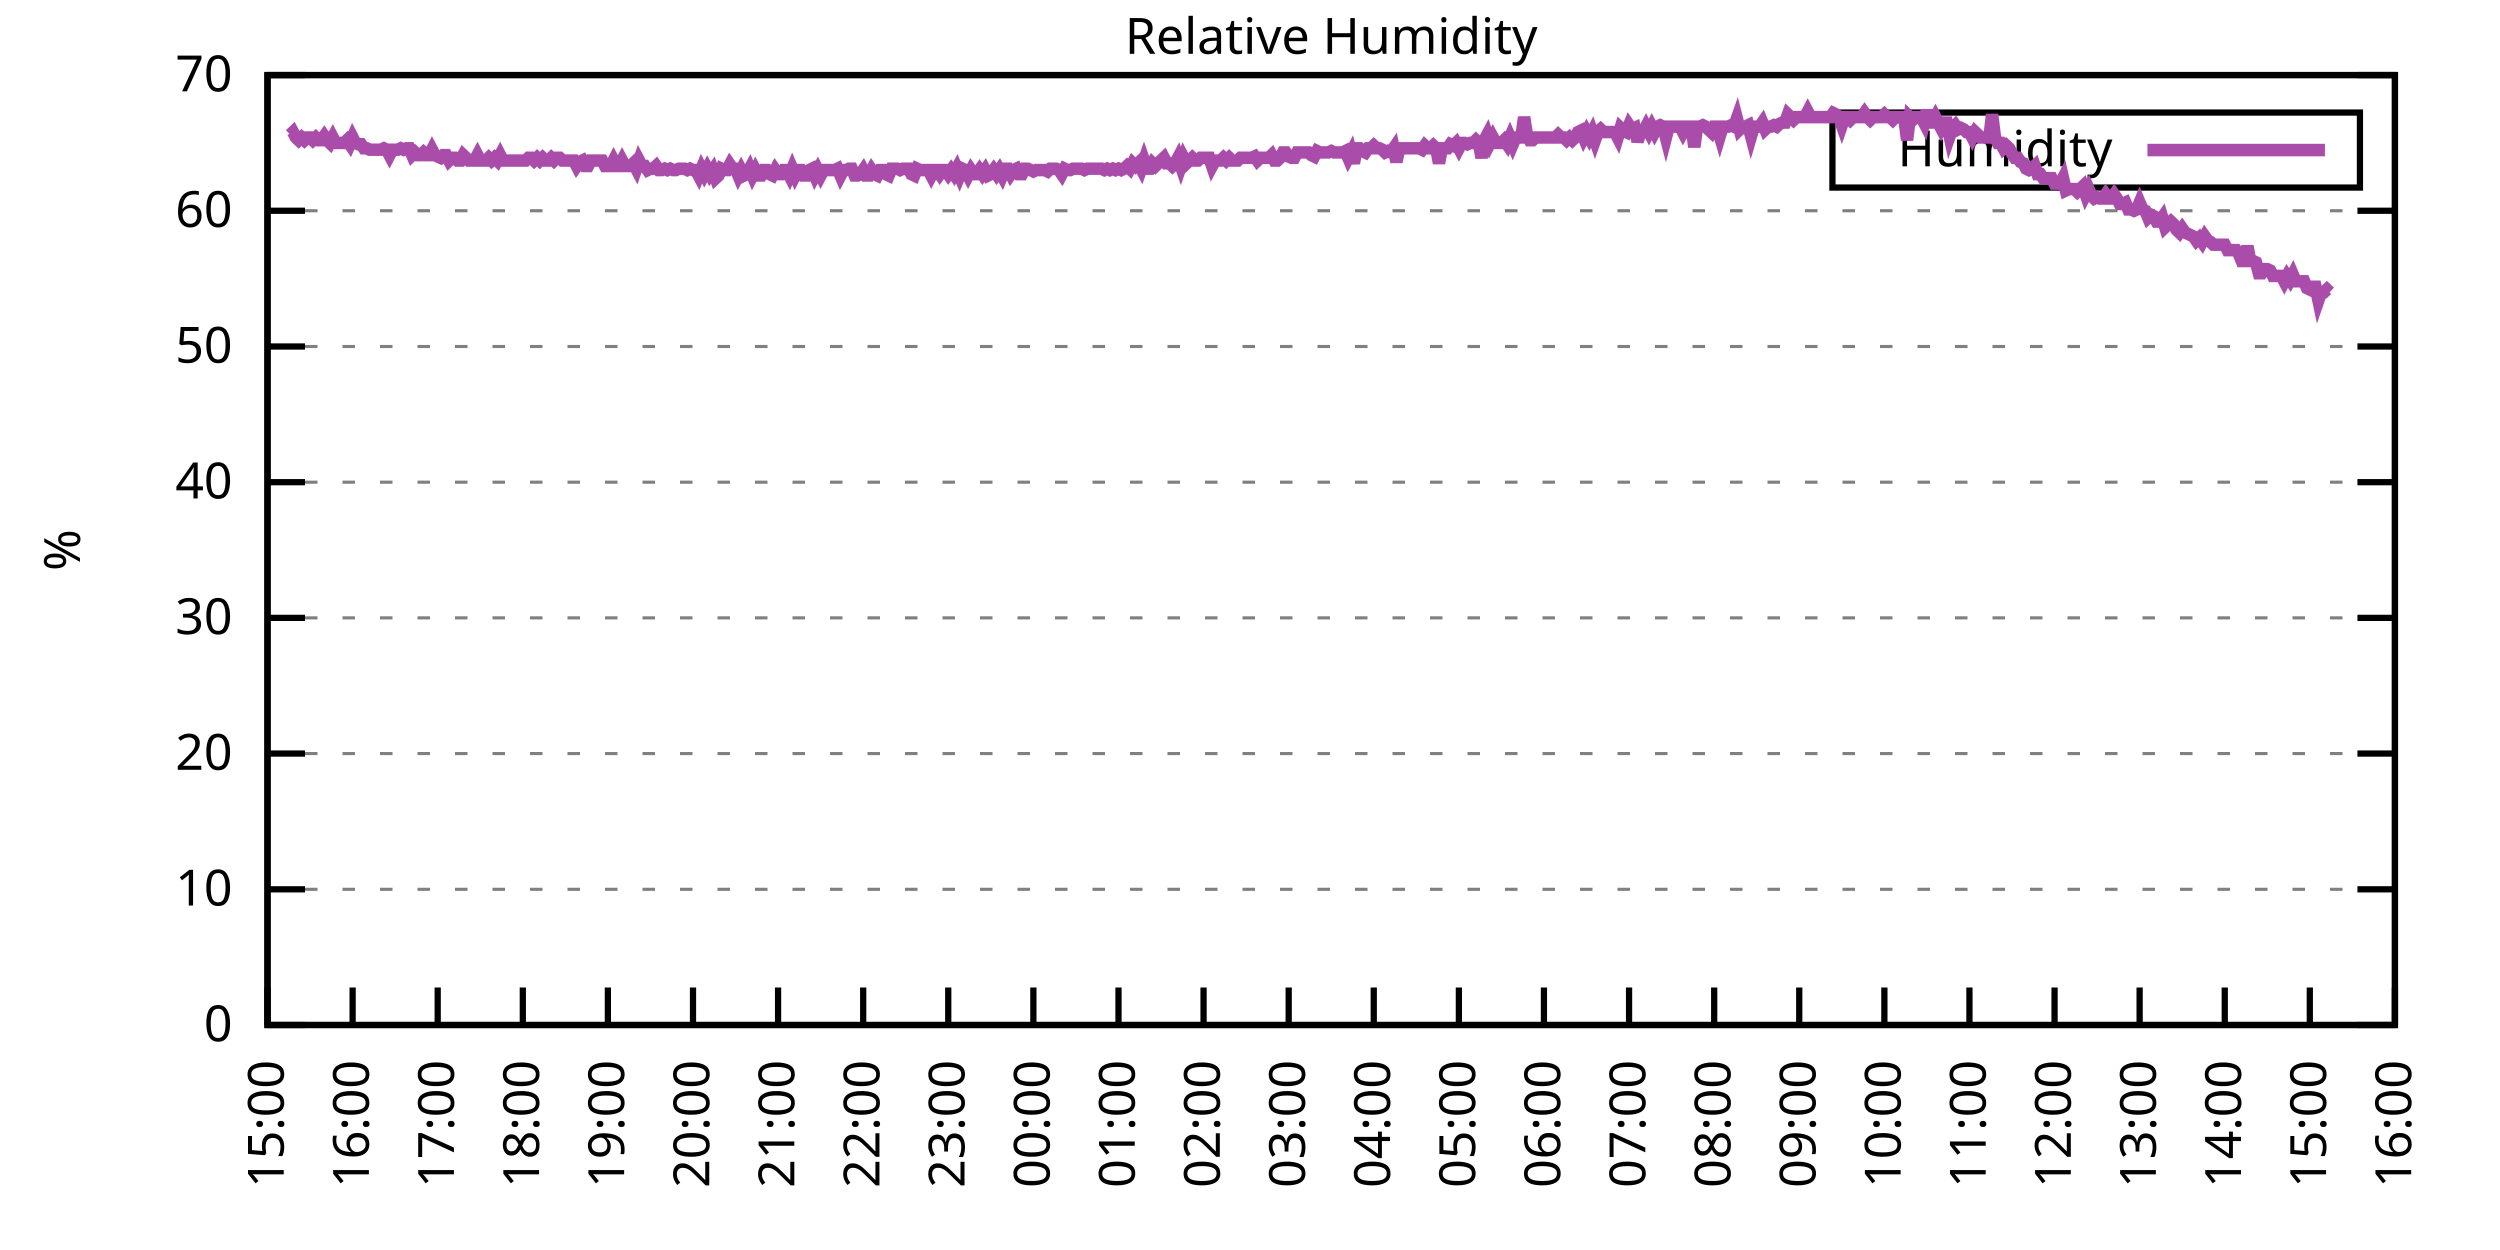
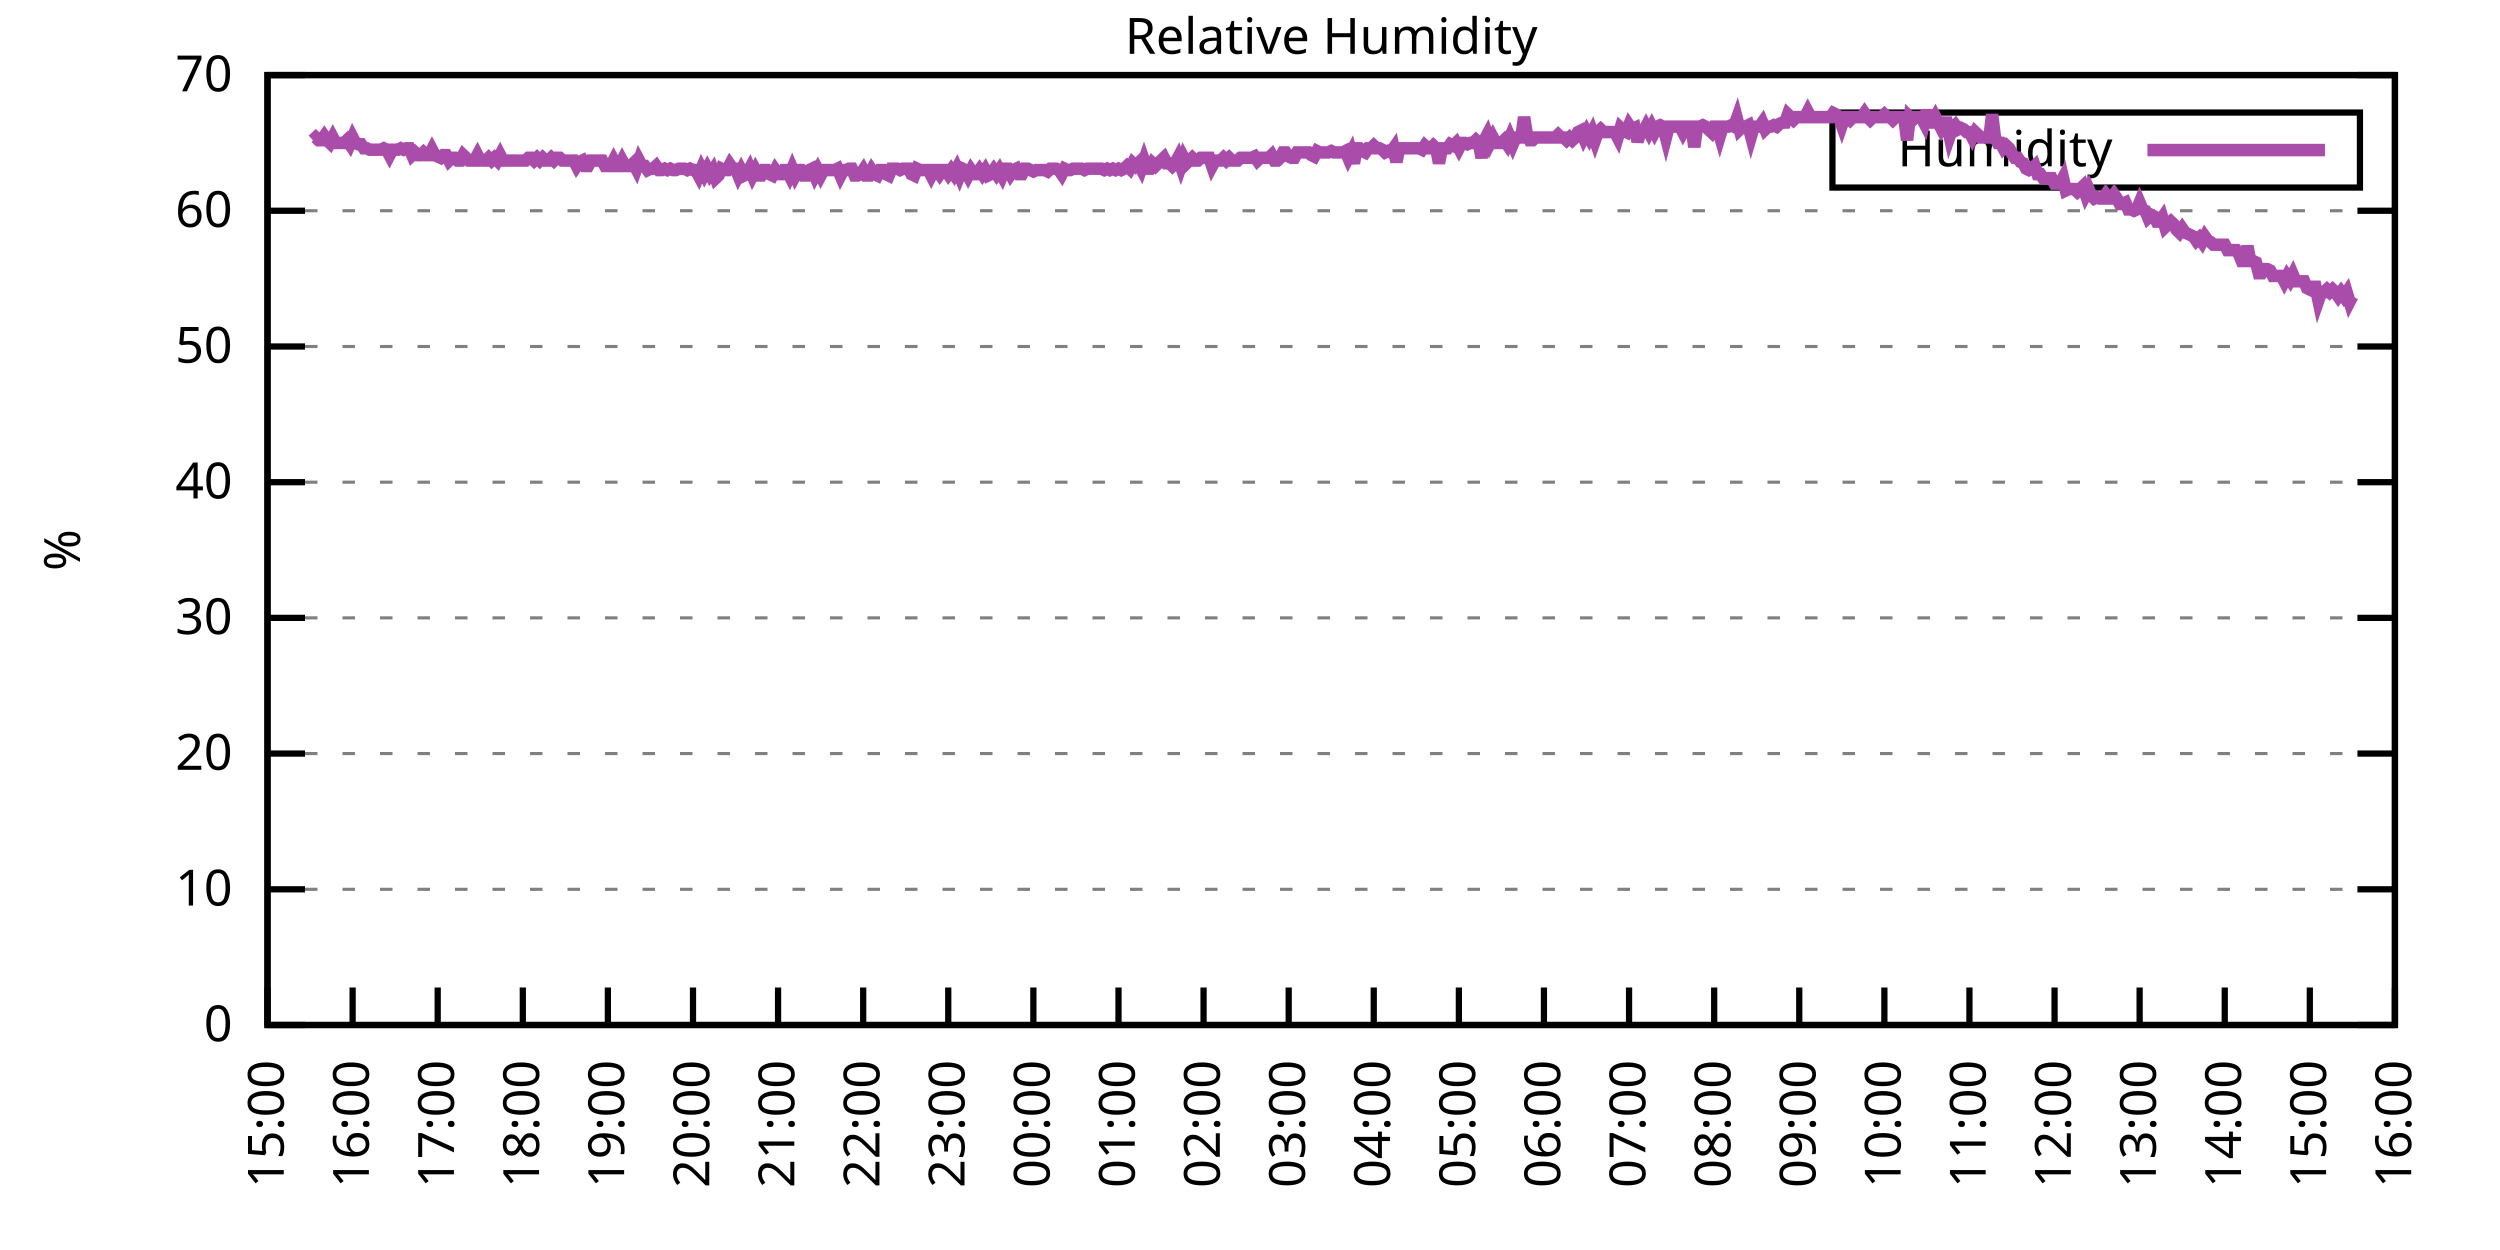
<svg xmlns="http://www.w3.org/2000/svg" xmlns:xlink="http://www.w3.org/1999/xlink" width="400" height="200" viewBox="0 0 400 200">
  <g id="gnuplot_canvas">
    <rect x="0" y="0" width="400" height="200" fill="none" />
    <defs>
      <circle id="gpDot" r="0.5" stroke-width="0.5" stroke="currentColor" />
      <path id="gpPt0" stroke-width="0.333" stroke="currentColor" d="M-1,0 h2 M0,-1 v2" />
      <path id="gpPt1" stroke-width="0.333" stroke="currentColor" d="M-1,-1 L1,1 M1,-1 L-1,1" />
      <path id="gpPt2" stroke-width="0.333" stroke="currentColor" d="M-1,0 L1,0 M0,-1 L0,1 M-1,-1 L1,1 M-1,1 L1,-1" />
      <rect id="gpPt3" stroke-width="0.333" stroke="currentColor" x="-1" y="-1" width="2" height="2" />
      <rect id="gpPt4" stroke-width="0.333" stroke="currentColor" fill="currentColor" x="-1" y="-1" width="2" height="2" />
      <circle id="gpPt5" stroke-width="0.333" stroke="currentColor" cx="0" cy="0" r="1" />
      <use xlink:href="#gpPt5" id="gpPt6" fill="currentColor" stroke="none" />
      <path id="gpPt7" stroke-width="0.333" stroke="currentColor" d="M0,-1.33 L-1.33,0.67 L1.33,0.67 z" />
      <use xlink:href="#gpPt7" id="gpPt8" fill="currentColor" stroke="none" />
      <use xlink:href="#gpPt7" id="gpPt9" stroke="currentColor" transform="rotate(180)" />
      <use xlink:href="#gpPt9" id="gpPt10" fill="currentColor" stroke="none" />
      <use xlink:href="#gpPt3" id="gpPt11" stroke="currentColor" transform="rotate(45)" />
      <use xlink:href="#gpPt11" id="gpPt12" fill="currentColor" stroke="none" />
      <path id="gpPt13" stroke-width="0.333" stroke="currentColor" d="M0,1.330 L1.265,0.411 L0.782,-1.067 L-0.782,-1.076 L-1.265,0.411 z" />
      <use xlink:href="#gpPt13" id="gpPt14" fill="currentColor" stroke="none" />
      <filter id="textbox" filterUnits="objectBoundingBox" x="0" y="0" height="1" width="1">
        <feFlood flood-color="white" flood-opacity="1" result="bgnd" />
        <feComposite in="SourceGraphic" in2="bgnd" operator="atop" />
      </filter>
      <filter id="greybox" filterUnits="objectBoundingBox" x="0" y="0" height="1" width="1">
        <feFlood flood-color="lightgrey" flood-opacity="1" result="grey" />
        <feComposite in="SourceGraphic" in2="grey" operator="atop" />
      </filter>
    </defs>
    <g fill="none" color="white" stroke="currentColor" stroke-width="1.00" stroke-linecap="butt" stroke-linejoin="miter">
</g>
    <g fill="none" color="black" stroke="currentColor" stroke-width="1.00" stroke-linecap="butt" stroke-linejoin="miter">
      <g stroke="none" shape-rendering="crispEdges">
        <polygon fill="rgb(255, 255, 255)" points="42.80,164.00 383.18,164.00 383.18,12.02 42.80,12.02 " />
      </g>
    </g>
    <g fill="none" color="black" stroke="currentColor" stroke-width="1.00" stroke-linecap="butt" stroke-linejoin="miter">
</g>
    <g fill="none" color="black" stroke="black" stroke-width="0.50" stroke-linecap="butt" stroke-linejoin="miter">
</g>
    <g fill="none" color="gray" stroke="currentColor" stroke-width="0.50" stroke-linecap="butt" stroke-linejoin="miter">
      <path stroke="gray" stroke-dasharray="2,4" class="gridline" d="M42.80,164.00 L383.19,164.00  " />
    </g>
    <g fill="none" color="gray" stroke="gray" stroke-width="1.00" stroke-linecap="butt" stroke-linejoin="miter">
</g>
    <g fill="none" color="black" stroke="currentColor" stroke-width="1.00" stroke-linecap="butt" stroke-linejoin="miter">
      <path stroke="black" d="M42.80,164.00 L48.80,164.00 M383.19,164.00 L377.19,164.00  " />
      <g transform="translate(37.20,166.60)" stroke="none" fill="black" font-family="Sans" font-size="8.00" text-anchor="end">
        <text>
          <tspan font-family="Sans"> 0</tspan>
        </text>
      </g>
    </g>
    <g fill="none" color="black" stroke="currentColor" stroke-width="1.00" stroke-linecap="butt" stroke-linejoin="miter">
</g>
    <g fill="none" color="black" stroke="black" stroke-width="0.50" stroke-linecap="butt" stroke-linejoin="miter">
</g>
    <g fill="none" color="gray" stroke="currentColor" stroke-width="0.50" stroke-linecap="butt" stroke-linejoin="miter">
      <path stroke="gray" stroke-dasharray="2,4" class="gridline" d="M42.80,142.29 L383.19,142.29  " />
    </g>
    <g fill="none" color="gray" stroke="gray" stroke-width="1.00" stroke-linecap="butt" stroke-linejoin="miter">
</g>
    <g fill="none" color="black" stroke="currentColor" stroke-width="1.00" stroke-linecap="butt" stroke-linejoin="miter">
      <path stroke="black" d="M42.80,142.29 L48.80,142.29 M383.19,142.29 L377.19,142.29  " />
      <g transform="translate(37.20,144.89)" stroke="none" fill="black" font-family="Sans" font-size="8.00" text-anchor="end">
        <text>
          <tspan font-family="Sans"> 10</tspan>
        </text>
      </g>
    </g>
    <g fill="none" color="black" stroke="currentColor" stroke-width="1.00" stroke-linecap="butt" stroke-linejoin="miter">
</g>
    <g fill="none" color="black" stroke="black" stroke-width="0.50" stroke-linecap="butt" stroke-linejoin="miter">
</g>
    <g fill="none" color="gray" stroke="currentColor" stroke-width="0.50" stroke-linecap="butt" stroke-linejoin="miter">
      <path stroke="gray" stroke-dasharray="2,4" class="gridline" d="M42.80,120.57 L383.19,120.57  " />
    </g>
    <g fill="none" color="gray" stroke="gray" stroke-width="1.00" stroke-linecap="butt" stroke-linejoin="miter">
</g>
    <g fill="none" color="black" stroke="currentColor" stroke-width="1.00" stroke-linecap="butt" stroke-linejoin="miter">
      <path stroke="black" d="M42.80,120.57 L48.80,120.57 M383.19,120.57 L377.19,120.57  " />
      <g transform="translate(37.20,123.17)" stroke="none" fill="black" font-family="Sans" font-size="8.00" text-anchor="end">
        <text>
          <tspan font-family="Sans"> 20</tspan>
        </text>
      </g>
    </g>
    <g fill="none" color="black" stroke="currentColor" stroke-width="1.00" stroke-linecap="butt" stroke-linejoin="miter">
</g>
    <g fill="none" color="black" stroke="black" stroke-width="0.50" stroke-linecap="butt" stroke-linejoin="miter">
</g>
    <g fill="none" color="gray" stroke="currentColor" stroke-width="0.50" stroke-linecap="butt" stroke-linejoin="miter">
      <path stroke="gray" stroke-dasharray="2,4" class="gridline" d="M42.80,98.86 L383.19,98.86  " />
    </g>
    <g fill="none" color="gray" stroke="gray" stroke-width="1.00" stroke-linecap="butt" stroke-linejoin="miter">
</g>
    <g fill="none" color="black" stroke="currentColor" stroke-width="1.00" stroke-linecap="butt" stroke-linejoin="miter">
      <path stroke="black" d="M42.80,98.86 L48.80,98.86 M383.19,98.86 L377.19,98.86  " />
      <g transform="translate(37.20,101.46)" stroke="none" fill="black" font-family="Sans" font-size="8.00" text-anchor="end">
        <text>
          <tspan font-family="Sans"> 30</tspan>
        </text>
      </g>
    </g>
    <g fill="none" color="black" stroke="currentColor" stroke-width="1.00" stroke-linecap="butt" stroke-linejoin="miter">
</g>
    <g fill="none" color="black" stroke="black" stroke-width="0.50" stroke-linecap="butt" stroke-linejoin="miter">
</g>
    <g fill="none" color="gray" stroke="currentColor" stroke-width="0.50" stroke-linecap="butt" stroke-linejoin="miter">
      <path stroke="gray" stroke-dasharray="2,4" class="gridline" d="M42.80,77.15 L383.19,77.15  " />
    </g>
    <g fill="none" color="gray" stroke="gray" stroke-width="1.00" stroke-linecap="butt" stroke-linejoin="miter">
</g>
    <g fill="none" color="black" stroke="currentColor" stroke-width="1.00" stroke-linecap="butt" stroke-linejoin="miter">
      <path stroke="black" d="M42.80,77.15 L48.80,77.15 M383.19,77.15 L377.19,77.15  " />
      <g transform="translate(37.20,79.75)" stroke="none" fill="black" font-family="Sans" font-size="8.00" text-anchor="end">
        <text>
          <tspan font-family="Sans"> 40</tspan>
        </text>
      </g>
    </g>
    <g fill="none" color="black" stroke="currentColor" stroke-width="1.00" stroke-linecap="butt" stroke-linejoin="miter">
</g>
    <g fill="none" color="black" stroke="black" stroke-width="0.50" stroke-linecap="butt" stroke-linejoin="miter">
</g>
    <g fill="none" color="gray" stroke="currentColor" stroke-width="0.50" stroke-linecap="butt" stroke-linejoin="miter">
      <path stroke="gray" stroke-dasharray="2,4" class="gridline" d="M42.80,55.44 L383.19,55.44  " />
    </g>
    <g fill="none" color="gray" stroke="gray" stroke-width="1.00" stroke-linecap="butt" stroke-linejoin="miter">
</g>
    <g fill="none" color="black" stroke="currentColor" stroke-width="1.00" stroke-linecap="butt" stroke-linejoin="miter">
      <path stroke="black" d="M42.80,55.44 L48.80,55.44 M383.19,55.44 L377.19,55.44  " />
      <g transform="translate(37.20,58.04)" stroke="none" fill="black" font-family="Sans" font-size="8.00" text-anchor="end">
        <text>
          <tspan font-family="Sans"> 50</tspan>
        </text>
      </g>
    </g>
    <g fill="none" color="black" stroke="currentColor" stroke-width="1.00" stroke-linecap="butt" stroke-linejoin="miter">
</g>
    <g fill="none" color="black" stroke="black" stroke-width="0.50" stroke-linecap="butt" stroke-linejoin="miter">
</g>
    <g fill="none" color="gray" stroke="currentColor" stroke-width="0.50" stroke-linecap="butt" stroke-linejoin="miter">
      <path stroke="gray" stroke-dasharray="2,4" class="gridline" d="M42.80,33.72 L383.19,33.72  " />
    </g>
    <g fill="none" color="gray" stroke="gray" stroke-width="1.00" stroke-linecap="butt" stroke-linejoin="miter">
</g>
    <g fill="none" color="black" stroke="currentColor" stroke-width="1.00" stroke-linecap="butt" stroke-linejoin="miter">
      <path stroke="black" d="M42.80,33.72 L48.80,33.72 M383.19,33.72 L377.19,33.72  " />
      <g transform="translate(37.20,36.32)" stroke="none" fill="black" font-family="Sans" font-size="8.00" text-anchor="end">
        <text>
          <tspan font-family="Sans"> 60</tspan>
        </text>
      </g>
    </g>
    <g fill="none" color="black" stroke="currentColor" stroke-width="1.00" stroke-linecap="butt" stroke-linejoin="miter">
</g>
    <g fill="none" color="black" stroke="black" stroke-width="0.50" stroke-linecap="butt" stroke-linejoin="miter">
</g>
    <g fill="none" color="gray" stroke="currentColor" stroke-width="0.50" stroke-linecap="butt" stroke-linejoin="miter">
      <path stroke="gray" stroke-dasharray="2,4" class="gridline" d="M42.80,12.01 L383.19,12.01  " />
    </g>
    <g fill="none" color="gray" stroke="gray" stroke-width="1.00" stroke-linecap="butt" stroke-linejoin="miter">
</g>
    <g fill="none" color="black" stroke="currentColor" stroke-width="1.00" stroke-linecap="butt" stroke-linejoin="miter">
      <path stroke="black" d="M42.80,12.01 L48.80,12.01 M383.19,12.01 L377.19,12.01  " />
      <g transform="translate(37.20,14.61)" stroke="none" fill="black" font-family="Sans" font-size="8.00" text-anchor="end">
        <text>
          <tspan font-family="Sans"> 70</tspan>
        </text>
      </g>
    </g>
    <g fill="none" color="black" stroke="currentColor" stroke-width="1.00" stroke-linecap="butt" stroke-linejoin="miter">
      <path stroke="black" d="M42.80,164.00 L42.80,158.00  " />
      <g transform="translate(45.40,169.60) rotate(270.00)" stroke="none" fill="black" font-family="Sans" font-size="8.00" text-anchor="end">
        <text>
          <tspan font-family="Sans">15:00</tspan>
        </text>
      </g>
    </g>
    <g fill="none" color="black" stroke="currentColor" stroke-width="1.00" stroke-linecap="butt" stroke-linejoin="miter">
      <path stroke="black" d="M56.42,164.00 L56.42,158.00  " />
      <g transform="translate(59.02,169.60) rotate(270.00)" stroke="none" fill="black" font-family="Sans" font-size="8.00" text-anchor="end">
        <text>
          <tspan font-family="Sans">16:00</tspan>
        </text>
      </g>
    </g>
    <g fill="none" color="black" stroke="currentColor" stroke-width="1.00" stroke-linecap="butt" stroke-linejoin="miter">
      <path stroke="black" d="M70.03,164.00 L70.03,158.00  " />
      <g transform="translate(72.63,169.60) rotate(270.00)" stroke="none" fill="black" font-family="Sans" font-size="8.00" text-anchor="end">
        <text>
          <tspan font-family="Sans">17:00</tspan>
        </text>
      </g>
    </g>
    <g fill="none" color="black" stroke="currentColor" stroke-width="1.00" stroke-linecap="butt" stroke-linejoin="miter">
      <path stroke="black" d="M83.65,164.00 L83.65,158.00  " />
      <g transform="translate(86.25,169.60) rotate(270.00)" stroke="none" fill="black" font-family="Sans" font-size="8.00" text-anchor="end">
        <text>
          <tspan font-family="Sans">18:00</tspan>
        </text>
      </g>
    </g>
    <g fill="none" color="black" stroke="currentColor" stroke-width="1.00" stroke-linecap="butt" stroke-linejoin="miter">
      <path stroke="black" d="M97.26,164.00 L97.26,158.00  " />
      <g transform="translate(99.86,169.60) rotate(270.00)" stroke="none" fill="black" font-family="Sans" font-size="8.00" text-anchor="end">
        <text>
          <tspan font-family="Sans">19:00</tspan>
        </text>
      </g>
    </g>
    <g fill="none" color="black" stroke="currentColor" stroke-width="1.00" stroke-linecap="butt" stroke-linejoin="miter">
      <path stroke="black" d="M110.88,164.00 L110.88,158.00  " />
      <g transform="translate(113.48,169.60) rotate(270.00)" stroke="none" fill="black" font-family="Sans" font-size="8.00" text-anchor="end">
        <text>
          <tspan font-family="Sans">20:00</tspan>
        </text>
      </g>
    </g>
    <g fill="none" color="black" stroke="currentColor" stroke-width="1.00" stroke-linecap="butt" stroke-linejoin="miter">
      <path stroke="black" d="M124.49,164.00 L124.49,158.00  " />
      <g transform="translate(127.09,169.60) rotate(270.00)" stroke="none" fill="black" font-family="Sans" font-size="8.00" text-anchor="end">
        <text>
          <tspan font-family="Sans">21:00</tspan>
        </text>
      </g>
    </g>
    <g fill="none" color="black" stroke="currentColor" stroke-width="1.00" stroke-linecap="butt" stroke-linejoin="miter">
      <path stroke="black" d="M138.11,164.00 L138.11,158.00  " />
      <g transform="translate(140.71,169.60) rotate(270.00)" stroke="none" fill="black" font-family="Sans" font-size="8.00" text-anchor="end">
        <text>
          <tspan font-family="Sans">22:00</tspan>
        </text>
      </g>
    </g>
    <g fill="none" color="black" stroke="currentColor" stroke-width="1.00" stroke-linecap="butt" stroke-linejoin="miter">
      <path stroke="black" d="M151.72,164.00 L151.72,158.00  " />
      <g transform="translate(154.32,169.60) rotate(270.00)" stroke="none" fill="black" font-family="Sans" font-size="8.00" text-anchor="end">
        <text>
          <tspan font-family="Sans">23:00</tspan>
        </text>
      </g>
    </g>
    <g fill="none" color="black" stroke="currentColor" stroke-width="1.00" stroke-linecap="butt" stroke-linejoin="miter">
      <path stroke="black" d="M165.34,164.00 L165.34,158.00  " />
      <g transform="translate(167.94,169.60) rotate(270.00)" stroke="none" fill="black" font-family="Sans" font-size="8.00" text-anchor="end">
        <text>
          <tspan font-family="Sans">00:00</tspan>
        </text>
      </g>
    </g>
    <g fill="none" color="black" stroke="currentColor" stroke-width="1.00" stroke-linecap="butt" stroke-linejoin="miter">
      <path stroke="black" d="M178.96,164.00 L178.96,158.00  " />
      <g transform="translate(181.56,169.60) rotate(270.00)" stroke="none" fill="black" font-family="Sans" font-size="8.00" text-anchor="end">
        <text>
          <tspan font-family="Sans">01:00</tspan>
        </text>
      </g>
    </g>
    <g fill="none" color="black" stroke="currentColor" stroke-width="1.00" stroke-linecap="butt" stroke-linejoin="miter">
      <path stroke="black" d="M192.57,164.00 L192.57,158.00  " />
      <g transform="translate(195.17,169.60) rotate(270.00)" stroke="none" fill="black" font-family="Sans" font-size="8.00" text-anchor="end">
        <text>
          <tspan font-family="Sans">02:00</tspan>
        </text>
      </g>
    </g>
    <g fill="none" color="black" stroke="currentColor" stroke-width="1.00" stroke-linecap="butt" stroke-linejoin="miter">
      <path stroke="black" d="M206.19,164.00 L206.19,158.00  " />
      <g transform="translate(208.79,169.60) rotate(270.00)" stroke="none" fill="black" font-family="Sans" font-size="8.00" text-anchor="end">
        <text>
          <tspan font-family="Sans">03:00</tspan>
        </text>
      </g>
    </g>
    <g fill="none" color="black" stroke="currentColor" stroke-width="1.00" stroke-linecap="butt" stroke-linejoin="miter">
      <path stroke="black" d="M219.80,164.00 L219.80,158.00  " />
      <g transform="translate(222.40,169.60) rotate(270.00)" stroke="none" fill="black" font-family="Sans" font-size="8.00" text-anchor="end">
        <text>
          <tspan font-family="Sans">04:00</tspan>
        </text>
      </g>
    </g>
    <g fill="none" color="black" stroke="currentColor" stroke-width="1.00" stroke-linecap="butt" stroke-linejoin="miter">
      <path stroke="black" d="M233.42,164.00 L233.42,158.00  " />
      <g transform="translate(236.02,169.60) rotate(270.00)" stroke="none" fill="black" font-family="Sans" font-size="8.00" text-anchor="end">
        <text>
          <tspan font-family="Sans">05:00</tspan>
        </text>
      </g>
    </g>
    <g fill="none" color="black" stroke="currentColor" stroke-width="1.00" stroke-linecap="butt" stroke-linejoin="miter">
      <path stroke="black" d="M247.03,164.00 L247.03,158.00  " />
      <g transform="translate(249.63,169.60) rotate(270.00)" stroke="none" fill="black" font-family="Sans" font-size="8.00" text-anchor="end">
        <text>
          <tspan font-family="Sans">06:00</tspan>
        </text>
      </g>
    </g>
    <g fill="none" color="black" stroke="currentColor" stroke-width="1.00" stroke-linecap="butt" stroke-linejoin="miter">
      <path stroke="black" d="M260.65,164.00 L260.65,158.00  " />
      <g transform="translate(263.25,169.60) rotate(270.00)" stroke="none" fill="black" font-family="Sans" font-size="8.00" text-anchor="end">
        <text>
          <tspan font-family="Sans">07:00</tspan>
        </text>
      </g>
    </g>
    <g fill="none" color="black" stroke="currentColor" stroke-width="1.00" stroke-linecap="butt" stroke-linejoin="miter">
      <path stroke="black" d="M274.27,164.00 L274.27,158.00  " />
      <g transform="translate(276.87,169.60) rotate(270.00)" stroke="none" fill="black" font-family="Sans" font-size="8.00" text-anchor="end">
        <text>
          <tspan font-family="Sans">08:00</tspan>
        </text>
      </g>
    </g>
    <g fill="none" color="black" stroke="currentColor" stroke-width="1.00" stroke-linecap="butt" stroke-linejoin="miter">
      <path stroke="black" d="M287.88,164.00 L287.88,158.00  " />
      <g transform="translate(290.48,169.60) rotate(270.00)" stroke="none" fill="black" font-family="Sans" font-size="8.00" text-anchor="end">
        <text>
          <tspan font-family="Sans">09:00</tspan>
        </text>
      </g>
    </g>
    <g fill="none" color="black" stroke="currentColor" stroke-width="1.00" stroke-linecap="butt" stroke-linejoin="miter">
      <path stroke="black" d="M301.50,164.00 L301.50,158.00  " />
      <g transform="translate(304.10,169.60) rotate(270.00)" stroke="none" fill="black" font-family="Sans" font-size="8.00" text-anchor="end">
        <text>
          <tspan font-family="Sans">10:00</tspan>
        </text>
      </g>
    </g>
    <g fill="none" color="black" stroke="currentColor" stroke-width="1.00" stroke-linecap="butt" stroke-linejoin="miter">
      <path stroke="black" d="M315.11,164.00 L315.11,158.00  " />
      <g transform="translate(317.71,169.60) rotate(270.00)" stroke="none" fill="black" font-family="Sans" font-size="8.00" text-anchor="end">
        <text>
          <tspan font-family="Sans">11:00</tspan>
        </text>
      </g>
    </g>
    <g fill="none" color="black" stroke="currentColor" stroke-width="1.00" stroke-linecap="butt" stroke-linejoin="miter">
      <path stroke="black" d="M328.73,164.00 L328.73,158.00  " />
      <g transform="translate(331.33,169.60) rotate(270.00)" stroke="none" fill="black" font-family="Sans" font-size="8.00" text-anchor="end">
        <text>
          <tspan font-family="Sans">12:00</tspan>
        </text>
      </g>
    </g>
    <g fill="none" color="black" stroke="currentColor" stroke-width="1.00" stroke-linecap="butt" stroke-linejoin="miter">
      <path stroke="black" d="M342.34,164.00 L342.34,158.00  " />
      <g transform="translate(344.94,169.60) rotate(270.00)" stroke="none" fill="black" font-family="Sans" font-size="8.00" text-anchor="end">
        <text>
          <tspan font-family="Sans">13:00</tspan>
        </text>
      </g>
    </g>
    <g fill="none" color="black" stroke="currentColor" stroke-width="1.00" stroke-linecap="butt" stroke-linejoin="miter">
      <path stroke="black" d="M355.96,164.00 L355.96,158.00  " />
      <g transform="translate(358.56,169.60) rotate(270.00)" stroke="none" fill="black" font-family="Sans" font-size="8.00" text-anchor="end">
        <text>
          <tspan font-family="Sans">14:00</tspan>
        </text>
      </g>
    </g>
    <g fill="none" color="black" stroke="currentColor" stroke-width="1.00" stroke-linecap="butt" stroke-linejoin="miter">
      <path stroke="black" d="M369.57,164.00 L369.57,158.00  " />
      <g transform="translate(372.17,169.60) rotate(270.00)" stroke="none" fill="black" font-family="Sans" font-size="8.00" text-anchor="end">
        <text>
          <tspan font-family="Sans">15:00</tspan>
        </text>
      </g>
    </g>
    <g fill="none" color="black" stroke="currentColor" stroke-width="1.00" stroke-linecap="butt" stroke-linejoin="miter">
      <path stroke="black" d="M383.19,164.00 L383.19,158.00  " />
      <g transform="translate(385.79,169.60) rotate(270.00)" stroke="none" fill="black" font-family="Sans" font-size="8.00" text-anchor="end">
        <text>
          <tspan font-family="Sans">16:00</tspan>
        </text>
      </g>
    </g>
    <g fill="none" color="black" stroke="currentColor" stroke-width="1.00" stroke-linecap="butt" stroke-linejoin="miter">
</g>
    <g fill="none" color="black" stroke="currentColor" stroke-width="1.00" stroke-linecap="butt" stroke-linejoin="miter">
      <path stroke="black" d="M42.80,12.01 L42.80,164.00 L383.19,164.00 L383.19,12.01 L42.80,12.01 Z  " />
    </g>
    <g fill="none" color="black" stroke="currentColor" stroke-width="1.00" stroke-linecap="butt" stroke-linejoin="miter">
</g>
    <g fill="none" color="black" stroke="currentColor" stroke-width="1.00" stroke-linecap="butt" stroke-linejoin="miter">
      <path stroke="black" d="M293.19,30.01 L293.19,18.01 L377.59,18.01 L377.59,30.01 L293.19,30.01 Z  " />
    </g>
    <g id="Relative_Humidity_plot_1">
      <g fill="none" color="white" stroke="black" stroke-width="2.00" stroke-linecap="butt" stroke-linejoin="miter">
</g>
      <g fill="none" color="black" stroke="currentColor" stroke-width="2.00" stroke-linecap="butt" stroke-linejoin="miter">
        <g transform="translate(337.99,26.61)" stroke="none" fill="black" font-family="Sans" font-size="8.00" text-anchor="end">
          <text>
            <tspan font-family="Sans">Humidity</tspan>
          </text>
        </g>
      </g>
      <g fill="none" color="black" stroke="currentColor" stroke-width="2.00" stroke-linecap="butt" stroke-linejoin="miter">
-         <path stroke="rgb(170,  76, 170)" d="M343.59,24.01 L371.99,24.01 M46.43,21.56 L46.88,21.13 L47.34,22.00 L47.79,22.43 L48.25,22.00 L48.70,22.43   L49.15,22.00 L49.61,22.00 L50.06,22.43 L50.52,22.00 L50.97,22.43 L51.42,22.43 L51.88,21.78 L52.33,22.43   L52.78,22.87 L53.24,22.00 L53.69,22.87 L54.15,22.87 L54.60,22.87 L55.05,22.87 L55.51,22.43 L55.96,23.08   L56.42,22.00 L56.87,22.87 L57.32,23.08 L57.78,23.08 L58.23,23.73 L58.68,23.73 L59.14,23.95 L59.59,23.95   L60.05,23.95 L60.50,23.95 L60.95,23.95 L61.41,23.73 L61.86,23.95 L62.32,24.82 L62.77,23.95 L63.22,23.95   L63.68,23.95 L64.13,23.73 L64.58,23.95 L65.04,23.73 L65.49,23.73 L65.95,24.82 L66.40,24.39 L66.85,24.82   L67.31,24.82 L67.76,24.39 L68.22,24.82 L68.67,24.82 L69.12,23.95 L69.58,24.82 L70.03,25.04 L70.49,25.25   L70.94,24.82 L71.39,24.82 L71.85,25.69 L72.30,25.25 L72.75,25.25 L73.21,25.69 L73.66,25.69 L74.12,24.82   L74.57,25.25 L75.02,25.69 L75.48,25.69 L75.93,25.69 L76.39,24.82 L76.84,25.69 L77.29,25.69 L77.75,25.69   L78.20,25.25 L78.65,25.69 L79.11,25.25 L79.56,25.69 L80.02,24.82 L80.47,25.69 L80.92,25.69 L81.38,25.69   L81.83,25.69 L82.29,25.69 L82.74,25.69 L83.19,25.69 L83.65,25.69 L84.10,25.69 L84.55,25.25 L85.01,25.25   L85.46,25.69 L85.92,25.25 L86.37,25.69 L86.82,25.25 L87.28,25.69 L87.73,25.69 L88.19,25.25 L88.64,25.69   L89.09,25.25 L89.55,25.25 L90.00,25.69 L90.45,25.69 L90.91,25.69 L91.36,25.69 L91.82,25.69 L92.27,26.56   L92.72,25.91 L93.18,25.69 L93.63,26.56 L94.09,26.56 L94.54,25.69 L94.99,25.69 L95.45,25.69 L95.90,25.69   L96.35,25.69 L96.81,26.56 L97.26,26.56 L97.72,26.56 L98.17,25.69 L98.62,26.56 L99.08,26.56 L99.53,25.69   L99.99,26.56 L100.44,26.56 L100.89,26.56 L101.35,26.12 L101.80,26.99 L102.25,25.69 L102.71,26.56 L103.16,26.56   L103.62,27.21 L104.07,26.99 L104.52,26.99 L104.98,26.56 L105.43,27.21 L105.89,27.21 L106.34,26.99 L106.79,27.21   L107.25,26.99 L107.70,27.21 L108.15,27.21 L108.61,26.99 L109.06,26.99 L109.52,26.99 L109.97,27.21 L110.42,26.99   L110.88,27.21 L111.33,27.21 L111.79,28.08 L112.24,26.99 L112.69,27.86 L113.15,26.99 L113.60,27.86 L114.05,27.21   L114.51,28.51 L114.96,28.08 L115.42,26.99 L115.87,27.21 L116.32,27.21 L116.78,26.34 L117.23,26.99 L117.69,26.99   L118.14,28.08 L118.59,27.21 L119.05,28.08 L119.50,27.86 L119.96,26.99 L120.41,28.08 L120.86,27.21 L121.32,28.08   L121.77,28.08 L122.22,27.21 L122.68,27.21 L123.13,27.86 L123.59,28.08 L124.04,27.21 L124.49,27.86 L124.95,27.86   L125.40,27.21 L125.86,27.21 L126.31,28.08 L126.76,26.99 L127.22,28.08 L127.67,27.21 L128.12,27.21 L128.58,28.08   L129.03,28.08 L129.49,27.21 L129.94,26.99 L130.39,28.08 L130.85,27.21 L131.30,28.08 L131.76,27.21 L132.21,27.21   L132.66,27.21 L133.12,27.21 L133.57,27.21 L134.02,26.99 L134.48,28.08 L134.93,27.21 L135.39,27.21 L135.84,26.99   L136.29,26.99 L136.75,28.08 L137.20,28.08 L137.66,27.86 L138.11,27.21 L138.56,28.08 L139.02,28.08 L139.47,27.21   L139.92,27.86 L140.38,28.08 L140.83,27.21 L141.29,27.21 L141.74,27.86 L142.19,28.08 L142.65,26.99 L143.10,26.99   L143.56,26.99 L144.01,27.21 L144.46,26.99 L144.92,26.99 L145.37,26.99 L145.82,27.86 L146.28,28.08 L146.73,26.99   L147.19,27.21 L147.64,27.21 L148.09,27.21 L148.55,27.21 L149.00,28.08 L149.46,27.21 L149.91,27.21 L150.36,27.86   L150.82,27.21 L151.27,27.21 L151.72,27.86 L152.18,27.21 L152.63,27.86 L153.09,26.99 L153.54,28.08 L153.99,26.99   L154.45,27.21 L154.90,28.08 L155.36,27.21 L155.81,27.86 L156.26,27.86 L156.72,27.21 L157.17,27.86 L157.62,27.21   L158.08,28.08 L158.53,27.86 L158.99,27.21 L159.44,27.86 L159.89,27.21 L160.35,28.08 L160.80,26.99 L161.26,26.99   L161.71,27.86 L162.16,27.21 L162.62,26.99 L163.07,27.86 L163.52,27.86 L163.98,26.99 L164.43,26.99 L164.89,27.21   L165.34,27.43 L165.79,27.21 L166.25,27.21 L166.70,27.21 L167.16,27.21 L167.61,27.43 L168.06,26.99 L168.52,26.99   L168.97,26.99 L169.43,27.21 L169.88,27.86 L170.33,26.99 L170.79,27.21 L171.24,27.21 L171.69,26.99 L172.15,26.99   L172.60,26.99 L173.06,26.99 L173.51,27.21 L173.96,26.99 L174.42,26.99 L174.87,26.99 L175.33,26.99 L175.78,26.99   L176.23,26.99 L176.69,27.21 L177.14,26.99 L177.59,27.21 L178.05,26.99 L178.50,27.21 L178.96,26.99 L179.41,27.21   L179.86,26.99 L180.32,26.56 L180.77,26.99 L181.23,26.12 L181.68,26.56 L182.13,26.12 L182.59,26.99 L183.04,25.69   L183.49,26.99 L183.95,26.99 L184.40,26.12 L184.86,26.56 L185.31,26.12 L185.76,25.69 L186.22,25.25 L186.67,26.12   L187.13,26.12 L187.58,26.56 L188.03,26.12 L188.49,25.25 L188.94,26.56 L189.39,25.25 L189.85,26.12 L190.30,25.69   L190.76,25.25 L191.21,25.69 L191.66,25.69 L192.12,25.25 L192.57,25.25 L193.03,25.25 L193.48,25.25 L193.93,26.56   L194.39,25.69 L194.84,25.69 L195.29,25.69 L195.75,25.25 L196.20,25.69 L196.66,25.25 L197.11,25.69 L197.56,25.69   L198.02,25.69 L198.47,25.25 L198.93,25.25 L199.38,25.25 L199.83,25.25 L200.29,25.25 L200.74,25.04 L201.19,25.69   L201.65,25.25 L202.10,25.25 L202.56,25.25 L203.01,25.25 L203.46,24.82 L203.92,25.69 L204.37,25.69 L204.83,25.25   L205.28,24.39 L205.73,24.39 L206.19,25.04 L206.64,25.25 L207.09,25.25 L207.55,24.39 L208.00,24.39 L208.46,24.39   L208.91,24.39 L209.36,24.39 L209.82,24.82 L210.27,25.04 L210.73,24.17 L211.18,24.39 L211.63,24.39 L212.09,24.39   L212.54,24.39 L213.00,24.17 L213.45,24.39 L213.90,24.39 L214.36,24.39 L214.81,24.39 L215.26,24.17 L215.72,25.25   L216.17,24.39 L216.63,26.12 L217.08,23.73 L217.53,23.73 L217.99,24.17 L218.44,24.39 L218.90,23.73 L219.35,23.73   L219.80,23.30 L220.26,23.73 L220.71,23.73 L221.16,23.95 L221.62,24.39 L222.07,24.17 L222.53,24.39 L222.98,23.73   L223.43,25.91 L223.89,23.73 L224.34,23.73 L224.80,23.73 L225.25,23.73 L225.70,23.73 L226.16,23.73 L226.61,23.73   L227.06,23.73 L227.52,23.95 L227.97,23.30 L228.43,23.73 L228.88,23.73 L229.33,23.30 L229.79,23.73 L230.24,26.12   L230.70,23.73 L231.15,23.73 L231.60,23.73 L232.06,23.08 L232.51,23.30 L232.96,22.87 L233.42,23.73 L233.87,22.87   L234.33,22.87 L234.78,23.08 L235.23,22.87 L235.69,22.87 L236.14,22.43 L236.60,22.87 L237.05,25.25 L237.50,22.43   L237.96,21.56 L238.41,22.87 L238.86,22.00 L239.32,22.87 L239.77,22.87 L240.23,22.87 L240.68,22.43 L241.13,23.08   L241.59,22.00 L242.04,23.08 L242.50,22.00 L242.95,22.00 L243.40,22.00 L243.86,18.74 L244.31,21.56 L244.76,22.43   L245.22,22.43 L245.67,22.00 L246.13,22.00 L246.58,22.00 L247.03,22.00 L247.49,22.00 L247.94,22.00 L248.40,22.00   L248.85,22.00 L249.30,21.56 L249.76,22.00 L250.21,22.00 L250.66,22.43 L251.12,22.00 L251.57,22.43 L252.03,22.00   L252.48,21.13 L252.93,20.91 L253.39,22.00 L253.84,21.13 L254.30,22.00 L254.75,21.13 L255.20,22.43 L255.66,21.13   L256.11,20.70 L256.56,21.13 L257.02,21.13 L257.47,21.13 L257.93,21.13 L258.38,21.13 L258.83,22.00 L259.29,20.48   L259.74,20.91 L260.20,21.13 L260.65,20.04 L261.10,20.70 L261.56,20.48 L262.01,22.65 L262.47,21.13 L262.92,21.13   L263.37,20.26 L263.83,21.13 L264.28,20.26 L264.73,21.13 L265.19,20.26 L265.64,20.04 L266.10,20.26 L266.55,22.00   L267.00,20.26 L267.46,20.26 L267.91,20.26 L268.37,20.26 L268.82,20.26 L269.27,21.13 L269.73,20.26 L270.18,20.26   L270.63,20.26 L271.09,23.52 L271.54,20.26 L272.00,20.26 L272.45,20.04 L272.90,20.26 L273.36,20.70 L273.81,21.13   L274.27,20.26 L274.72,20.26 L275.17,21.78 L275.63,20.26 L276.08,20.26 L276.53,20.26 L276.99,20.04 L277.44,20.26   L277.90,18.96 L278.35,20.70 L278.80,20.26 L279.26,20.26 L279.71,20.04 L280.17,21.78 L280.62,20.26 L281.07,20.26   L281.53,20.26 L281.98,19.61 L282.43,20.70 L282.89,20.26 L283.34,20.26 L283.80,20.04 L284.25,20.26 L284.70,19.83   L285.16,19.61 L285.61,19.61 L286.07,18.31 L286.52,18.74 L286.97,19.18 L287.43,18.74 L287.88,18.74 L288.33,18.74   L288.79,18.74 L289.24,17.87 L289.70,18.74 L290.15,18.74 L290.60,18.74 L291.06,18.74 L291.51,18.74 L291.97,18.74   L292.42,18.74 L292.87,18.74 L293.33,18.09 L293.78,18.31 L294.23,18.74 L294.69,20.04 L295.14,18.74 L295.60,18.74   L296.05,19.18 L296.50,18.74 L296.96,18.74 L297.41,18.74 L297.87,18.74 L298.32,18.09 L298.77,18.74 L299.23,19.18   L299.68,18.74 L300.13,18.74 L300.59,18.74 L301.04,18.74 L301.50,18.31 L301.95,18.74 L302.40,18.74 L302.86,19.18   L303.31,18.74 L303.77,18.74 L304.22,18.74 L304.67,18.74 L305.13,22.43 L305.58,18.74 L306.03,19.18 L306.49,18.74   L306.94,18.74 L307.40,18.74 L307.85,19.61 L308.30,17.66 L308.76,19.61 L309.21,19.61 L309.67,18.74 L310.12,19.61   L310.57,20.48 L311.03,19.61 L311.48,19.61 L311.94,21.78 L312.39,20.48 L312.84,20.04 L313.30,20.70 L313.75,20.48   L314.20,20.70 L314.66,21.13 L315.11,21.13 L315.57,22.00 L316.02,21.13 L316.47,21.56 L316.93,22.00 L317.38,22.00   L317.84,22.00 L318.29,22.00 L318.74,18.31 L319.20,22.00 L319.65,22.87 L320.10,22.87 L320.56,23.73 L321.01,23.30   L321.47,23.73 L321.92,24.60 L322.37,25.25 L322.83,25.25 L323.28,25.91 L323.74,26.12 L324.19,26.99 L324.64,27.21   L325.10,26.99 L325.55,26.56 L326.00,27.86 L326.46,27.86 L326.91,28.51 L327.37,28.51 L327.82,28.51 L328.27,28.51   L328.73,29.38 L329.18,29.38 L329.64,29.38 L330.09,28.51 L330.54,30.47 L331.00,30.25 L331.45,30.25 L331.90,30.25   L332.36,30.68 L332.81,30.25 L333.27,29.81 L333.72,31.12 L334.17,30.25 L334.63,31.33 L335.08,31.77 L335.54,31.55   L335.99,31.77 L336.44,31.77 L336.90,31.12 L337.35,31.77 L337.80,31.77 L338.26,31.12 L338.71,31.77 L339.17,32.64   L339.62,32.64 L340.07,32.42 L340.53,33.51 L340.98,33.51 L341.44,33.72 L341.89,33.51 L342.34,32.42 L342.80,33.51   L343.25,33.72 L343.70,34.81 L344.16,34.37 L344.61,34.59 L345.07,35.46 L345.52,35.46 L345.97,34.81 L346.43,36.33   L346.88,35.89 L347.34,35.46 L347.79,35.89 L348.24,36.76 L348.70,37.20 L349.15,36.55 L349.60,37.20 L350.06,37.41   L350.51,37.63 L350.97,37.85 L351.42,38.50 L351.87,38.07 L352.33,38.72 L352.78,37.85 L353.24,38.50 L353.69,38.72   L354.14,39.15 L354.60,39.15 L355.05,39.15 L355.50,39.15 L355.96,39.15 L356.41,40.02 L356.87,40.02 L357.32,40.02   L357.77,40.02 L358.23,40.67 L358.68,41.76 L359.14,41.76 L359.59,39.37 L360.04,41.76 L360.50,41.76 L360.95,41.97   L361.41,43.71 L361.86,43.71 L362.31,43.06 L362.77,43.06 L363.22,43.28 L363.67,44.15 L364.13,44.15 L364.58,44.15   L365.04,44.15 L365.49,45.01 L365.94,44.15 L366.40,44.80 L366.85,43.93 L367.31,45.01 L367.76,45.01 L368.21,45.01   L368.67,45.01 L369.12,46.10 L369.57,46.32 L370.03,45.88 L370.48,45.88 L370.94,48.05 L371.39,46.75 L371.84,46.75   L372.30,46.32 L372.75,46.75  " />
+         <path stroke="rgb(170,  76, 170)" d="M343.59,24.01 L371.99,24.01 M50.06,22.43 L50.52,22.00 L50.97,22.43 L51.42,22.43 L51.88,21.78 L52.33,22.43   L52.78,22.87 L53.24,22.00 L53.69,22.87 L54.15,22.87 L54.60,22.87 L55.05,22.87 L55.51,22.43 L55.96,23.08   L56.42,22.00 L56.87,22.87 L57.32,23.08 L57.78,23.08 L58.23,23.73 L58.68,23.73 L59.14,23.95 L59.59,23.95   L60.05,23.95 L60.50,23.95 L60.95,23.95 L61.41,23.73 L61.86,23.95 L62.32,24.82 L62.77,23.95 L63.22,23.95   L63.68,23.95 L64.13,23.73 L64.58,23.95 L65.04,23.73 L65.49,23.73 L65.95,24.82 L66.40,24.39 L66.85,24.82   L67.31,24.82 L67.76,24.39 L68.22,24.82 L68.67,24.82 L69.12,23.95 L69.58,24.82 L70.03,25.04 L70.49,25.25   L70.94,24.82 L71.39,24.82 L71.85,25.69 L72.30,25.25 L72.75,25.25 L73.21,25.69 L73.66,25.69 L74.12,24.82   L74.57,25.25 L75.02,25.69 L75.48,25.69 L75.93,25.69 L76.39,24.82 L76.84,25.69 L77.29,25.69 L77.75,25.69   L78.20,25.25 L78.65,25.69 L79.11,25.25 L79.56,25.69 L80.02,24.82 L80.47,25.69 L80.92,25.69 L81.38,25.69   L81.83,25.69 L82.29,25.69 L82.74,25.69 L83.19,25.69 L83.65,25.69 L84.10,25.69 L84.55,25.25 L85.01,25.25   L85.46,25.69 L85.92,25.25 L86.37,25.69 L86.82,25.25 L87.28,25.69 L87.73,25.69 L88.19,25.25 L88.64,25.69   L89.09,25.25 L89.55,25.25 L90.00,25.69 L90.45,25.69 L90.91,25.69 L91.36,25.69 L91.82,25.69 L92.27,26.56   L92.72,25.91 L93.18,25.69 L93.63,26.56 L94.09,26.56 L94.54,25.69 L94.99,25.69 L95.45,25.69 L95.90,25.69   L96.35,25.69 L96.81,26.56 L97.26,26.56 L97.72,26.56 L98.17,25.69 L98.62,26.56 L99.08,26.56 L99.53,25.69   L99.99,26.56 L100.44,26.56 L100.89,26.56 L101.35,26.12 L101.80,26.99 L102.25,25.69 L102.71,26.56 L103.16,26.56   L103.62,27.21 L104.07,26.99 L104.52,26.99 L104.98,26.56 L105.43,27.21 L105.89,27.21 L106.34,26.99 L106.79,27.21   L107.25,26.99 L107.70,27.21 L108.15,27.21 L108.61,26.99 L109.06,26.99 L109.52,26.99 L109.97,27.21 L110.42,26.99   L110.88,27.21 L111.33,27.21 L111.79,28.08 L112.24,26.99 L112.69,27.86 L113.15,26.99 L113.60,27.86 L114.05,27.21   L114.51,28.51 L114.96,28.08 L115.42,26.99 L115.87,27.21 L116.32,27.21 L116.78,26.34 L117.23,26.99 L117.69,26.99   L118.14,28.08 L118.59,27.21 L119.05,28.08 L119.50,27.86 L119.96,26.99 L120.41,28.08 L120.86,27.21 L121.32,28.08   L121.77,28.08 L122.22,27.21 L122.68,27.21 L123.13,27.86 L123.59,28.08 L124.04,27.21 L124.49,27.86 L124.95,27.86   L125.40,27.21 L125.86,27.21 L126.31,28.08 L126.76,26.99 L127.22,28.08 L127.67,27.21 L128.12,27.21 L128.58,28.08   L129.03,28.08 L129.49,27.21 L129.94,26.99 L130.39,28.08 L130.85,27.21 L131.30,28.08 L131.76,27.21 L132.21,27.21   L132.66,27.21 L133.12,27.21 L133.57,27.21 L134.02,26.99 L134.48,28.08 L134.93,27.21 L135.39,27.21 L135.84,26.99   L136.29,26.99 L136.75,28.08 L137.20,28.08 L137.66,27.86 L138.11,27.21 L138.56,28.08 L139.02,28.08 L139.47,27.21   L139.92,27.86 L140.38,28.08 L140.83,27.21 L141.29,27.21 L141.74,27.86 L142.19,28.08 L142.65,26.99 L143.10,26.99   L143.56,26.99 L144.01,27.21 L144.46,26.99 L144.92,26.99 L145.37,26.99 L145.82,27.86 L146.28,28.08 L146.73,26.99   L147.19,27.21 L147.64,27.21 L148.09,27.21 L148.55,27.21 L149.00,28.08 L149.46,27.21 L149.91,27.21 L150.36,27.86   L150.82,27.21 L151.27,27.21 L151.72,27.86 L152.18,27.21 L152.63,27.86 L153.09,26.99 L153.54,28.08 L153.99,26.99   L154.45,27.21 L154.90,28.08 L155.36,27.21 L155.81,27.86 L156.26,27.86 L156.72,27.21 L157.17,27.86 L157.62,27.21   L158.08,28.08 L158.53,27.86 L158.99,27.21 L159.44,27.86 L159.89,27.21 L160.35,28.08 L160.80,26.99 L161.26,26.99   L161.71,27.86 L162.16,27.21 L162.62,26.99 L163.07,27.86 L163.52,27.86 L163.98,26.99 L164.43,26.99 L164.89,27.21   L165.34,27.43 L165.79,27.21 L166.25,27.21 L166.70,27.21 L167.16,27.21 L167.61,27.43 L168.06,26.99 L168.52,26.99   L168.97,26.99 L169.43,27.21 L169.88,27.86 L170.33,26.99 L170.79,27.21 L171.24,27.21 L171.69,26.99 L172.15,26.99   L172.60,26.99 L173.06,26.99 L173.51,27.21 L173.96,26.99 L174.42,26.99 L174.87,26.99 L175.33,26.99 L175.78,26.99   L176.23,26.99 L176.69,27.21 L177.14,26.99 L177.59,27.21 L178.05,26.99 L178.50,27.21 L178.96,26.99 L179.41,27.21   L179.86,26.99 L180.32,26.56 L180.77,26.99 L181.23,26.12 L181.68,26.56 L182.13,26.12 L182.59,26.99 L183.04,25.69   L183.49,26.99 L183.95,26.99 L184.40,26.12 L184.86,26.56 L185.31,26.12 L185.76,25.69 L186.22,25.25 L186.67,26.12   L187.13,26.12 L187.58,26.56 L188.03,26.12 L188.49,25.25 L188.94,26.56 L189.39,25.25 L189.85,26.12 L190.30,25.69   L190.76,25.25 L191.21,25.69 L191.66,25.69 L192.12,25.25 L192.57,25.25 L193.03,25.25 L193.48,25.25 L193.93,26.56   L194.39,25.69 L194.84,25.69 L195.29,25.69 L195.75,25.25 L196.20,25.69 L196.66,25.25 L197.11,25.69 L197.56,25.69   L198.02,25.69 L198.47,25.25 L198.93,25.25 L199.38,25.25 L199.83,25.25 L200.29,25.25 L200.74,25.04 L201.19,25.69   L201.65,25.25 L202.10,25.25 L202.56,25.25 L203.01,25.25 L203.46,24.82 L203.92,25.69 L204.37,25.69 L204.83,25.25   L205.28,24.39 L205.73,24.39 L206.19,25.04 L206.64,25.25 L207.09,25.25 L207.55,24.39 L208.00,24.39 L208.46,24.39   L208.91,24.39 L209.36,24.39 L209.82,24.82 L210.27,25.04 L210.73,24.17 L211.18,24.39 L211.63,24.39 L212.09,24.39   L212.54,24.39 L213.00,24.17 L213.45,24.39 L213.90,24.39 L214.36,24.39 L214.81,24.39 L215.26,24.17 L215.72,25.25   L216.17,24.39 L216.63,26.12 L217.08,23.73 L217.53,23.73 L217.99,24.17 L218.44,24.39 L218.90,23.73 L219.35,23.73   L219.80,23.30 L220.26,23.73 L220.71,23.73 L221.16,23.95 L221.62,24.39 L222.07,24.17 L222.53,24.39 L222.98,23.73   L223.43,25.91 L223.89,23.73 L224.34,23.73 L224.80,23.73 L225.25,23.73 L225.70,23.73 L226.16,23.73 L226.61,23.73   L227.06,23.73 L227.52,23.95 L227.97,23.30 L228.43,23.73 L228.88,23.73 L229.33,23.30 L229.79,23.73 L230.24,26.12   L230.70,23.73 L231.15,23.73 L231.60,23.73 L232.06,23.08 L232.51,23.30 L232.96,22.87 L233.42,23.73 L233.87,22.87   L234.33,22.87 L234.78,23.08 L235.23,22.87 L235.69,22.87 L236.14,22.43 L236.60,22.87 L237.05,25.25 L237.50,22.43   L237.96,21.56 L238.41,22.87 L238.86,22.00 L239.32,22.87 L239.77,22.87 L240.23,22.87 L240.68,22.43 L241.13,23.08   L241.59,22.00 L242.04,23.08 L242.50,22.00 L242.95,22.00 L243.40,22.00 L243.86,18.74 L244.31,21.56 L244.76,22.43   L245.22,22.43 L245.67,22.00 L246.13,22.00 L246.58,22.00 L247.03,22.00 L247.49,22.00 L247.94,22.00 L248.40,22.00   L248.85,22.00 L249.30,21.56 L249.76,22.00 L250.21,22.00 L250.66,22.43 L251.12,22.00 L251.57,22.43 L252.03,22.00   L252.48,21.13 L252.93,20.91 L253.39,22.00 L253.84,21.13 L254.30,22.00 L254.75,21.13 L255.20,22.43 L255.66,21.13   L256.11,20.70 L256.56,21.13 L257.02,21.13 L257.47,21.13 L257.93,21.13 L258.38,21.13 L258.83,22.00 L259.29,20.48   L259.74,20.91 L260.20,21.13 L260.65,20.04 L261.10,20.70 L261.56,20.48 L262.01,22.65 L262.47,21.13 L262.92,21.13   L263.37,20.26 L263.83,21.13 L264.28,20.26 L264.73,21.13 L265.19,20.26 L265.64,20.04 L266.10,20.26 L266.55,22.00   L267.00,20.26 L267.46,20.26 L267.91,20.26 L268.37,20.26 L268.82,20.26 L269.27,21.13 L269.73,20.26 L270.18,20.26   L270.63,20.26 L271.09,23.52 L271.54,20.26 L272.00,20.26 L272.45,20.04 L272.90,20.26 L273.36,20.70 L273.81,21.13   L274.27,20.26 L274.72,20.26 L275.17,21.78 L275.63,20.26 L276.08,20.26 L276.53,20.26 L276.99,20.04 L277.44,20.26   L277.90,18.96 L278.35,20.70 L278.80,20.26 L279.26,20.26 L279.71,20.04 L280.17,21.78 L280.62,20.26 L281.07,20.26   L281.53,20.26 L281.98,19.61 L282.43,20.70 L282.89,20.26 L283.34,20.26 L283.80,20.04 L284.25,20.26 L284.70,19.83   L285.16,19.61 L285.61,19.61 L286.07,18.31 L286.52,18.74 L286.97,19.18 L287.43,18.74 L287.88,18.74 L288.33,18.74   L288.79,18.74 L289.24,17.87 L289.70,18.74 L290.15,18.74 L290.60,18.74 L291.06,18.74 L291.51,18.74 L291.97,18.74   L292.42,18.74 L292.87,18.74 L293.33,18.09 L293.78,18.31 L294.23,18.74 L294.69,20.04 L295.14,18.74 L295.60,18.74   L296.05,19.18 L296.50,18.74 L296.96,18.74 L297.41,18.74 L297.87,18.74 L298.32,18.09 L298.77,18.74 L299.23,19.18   L299.68,18.74 L300.13,18.74 L300.59,18.74 L301.04,18.74 L301.50,18.31 L301.95,18.74 L302.40,18.74 L302.86,19.18   L303.31,18.74 L303.77,18.74 L304.22,18.74 L304.67,18.74 L305.13,22.43 L305.58,18.74 L306.03,19.18 L306.49,18.74   L306.94,18.74 L307.40,18.74 L307.85,19.61 L308.30,17.66 L308.76,19.61 L309.21,19.61 L309.67,18.74 L310.12,19.61   L310.57,20.48 L311.03,19.61 L311.48,19.61 L311.94,21.78 L312.39,20.48 L312.84,20.04 L313.30,20.70 L313.75,20.48   L314.20,20.70 L314.66,21.13 L315.11,21.13 L315.57,22.00 L316.02,21.13 L316.47,21.56 L316.93,22.00 L317.38,22.00   L317.84,22.00 L318.29,22.00 L318.74,18.31 L319.20,22.00 L319.65,22.87 L320.10,22.87 L320.56,23.73 L321.01,23.30   L321.47,23.73 L321.92,24.60 L322.37,25.25 L322.83,25.25 L323.28,25.91 L323.74,26.12 L324.19,26.99 L324.64,27.21   L325.10,26.99 L325.55,26.56 L326.00,27.86 L326.46,27.86 L326.91,28.51 L327.37,28.51 L327.82,28.51 L328.27,28.51   L328.73,29.38 L329.18,29.38 L329.64,29.38 L330.09,28.51 L330.54,30.47 L331.00,30.25 L331.45,30.25 L331.90,30.25   L332.36,30.68 L332.81,30.25 L333.27,29.81 L333.72,31.12 L334.17,30.25 L334.63,31.33 L335.08,31.77 L335.54,31.55   L335.99,31.77 L336.44,31.77 L336.90,31.12 L337.35,31.77 L337.80,31.77 L338.26,31.12 L338.71,31.77 L339.17,32.64   L339.62,32.64 L340.07,32.42 L340.53,33.51 L340.98,33.51 L341.44,33.72 L341.89,33.51 L342.34,32.42 L342.80,33.51   L343.25,33.72 L343.70,34.81 L344.16,34.37 L344.61,34.59 L345.07,35.46 L345.52,35.46 L345.97,34.81 L346.43,36.33   L346.88,35.89 L347.34,35.46 L347.79,35.89 L348.24,36.76 L348.70,37.20 L349.15,36.55 L349.60,37.20 L350.06,37.41   L350.51,37.63 L350.97,37.85 L351.42,38.50 L351.87,38.07 L352.33,38.72 L352.78,37.85 L353.24,38.50 L353.69,38.72   L354.14,39.15 L354.60,39.15 L355.05,39.15 L355.50,39.15 L355.96,39.15 L356.41,40.02 L356.87,40.02 L357.32,40.02   L357.77,40.02 L358.23,40.67 L358.68,41.76 L359.14,41.76 L359.59,39.37 L360.04,41.76 L360.50,41.76 L360.95,41.97   L361.41,43.71 L361.86,43.71 L362.31,43.06 L362.77,43.06 L363.22,43.28 L363.67,44.15 L364.13,44.15 L364.58,44.15   L365.04,44.15 L365.49,45.01 L365.94,44.15 L366.40,44.80 L366.85,43.93 L367.31,45.01 L367.76,45.01 L368.21,45.01   L368.67,45.01 L369.12,46.10 L369.57,46.32 L370.03,45.88 L370.48,45.88 L370.94,48.05 L371.39,46.75 L371.84,46.75   L372.30,46.32 L372.75,46.75 L373.21,46.32 L373.66,46.75 L374.11,47.40 L374.57,46.75 L375.02,47.40 L375.47,46.75   L375.93,48.27 L376.38,47.40  " />
      </g>
    </g>
    <g fill="none" color="black" stroke="currentColor" stroke-width="2.00" stroke-linecap="butt" stroke-linejoin="miter">
</g>
    <g fill="none" color="black" stroke="black" stroke-width="1.00" stroke-linecap="butt" stroke-linejoin="miter">
</g>
    <g fill="none" color="black" stroke="currentColor" stroke-width="1.00" stroke-linecap="butt" stroke-linejoin="miter">
      <path stroke="black" d="M42.80,12.01 L42.80,164.00 L383.19,164.00 L383.19,12.01 L42.80,12.01 Z  " />
      <g transform="translate(12.80,88.01) rotate(270.00)" stroke="none" fill="black" font-family="Sans" font-size="8.00" text-anchor="middle">
        <text>
          <tspan font-family="Sans">%</tspan>
        </text>
      </g>
    </g>
    <g fill="none" color="black" stroke="currentColor" stroke-width="1.00" stroke-linecap="butt" stroke-linejoin="miter">
</g>
    <g fill="none" color="black" stroke="currentColor" stroke-width="1.00" stroke-linecap="butt" stroke-linejoin="miter">
      <g transform="translate(212.99,8.61)" stroke="none" fill="black" font-family="Sans" font-size="8.00" text-anchor="middle">
        <text>
          <tspan font-family="Sans">Relative Humidity</tspan>
        </text>
      </g>
    </g>
    <g fill="none" color="black" stroke="currentColor" stroke-width="1.00" stroke-linecap="butt" stroke-linejoin="miter">
</g>
  </g>
</svg>
